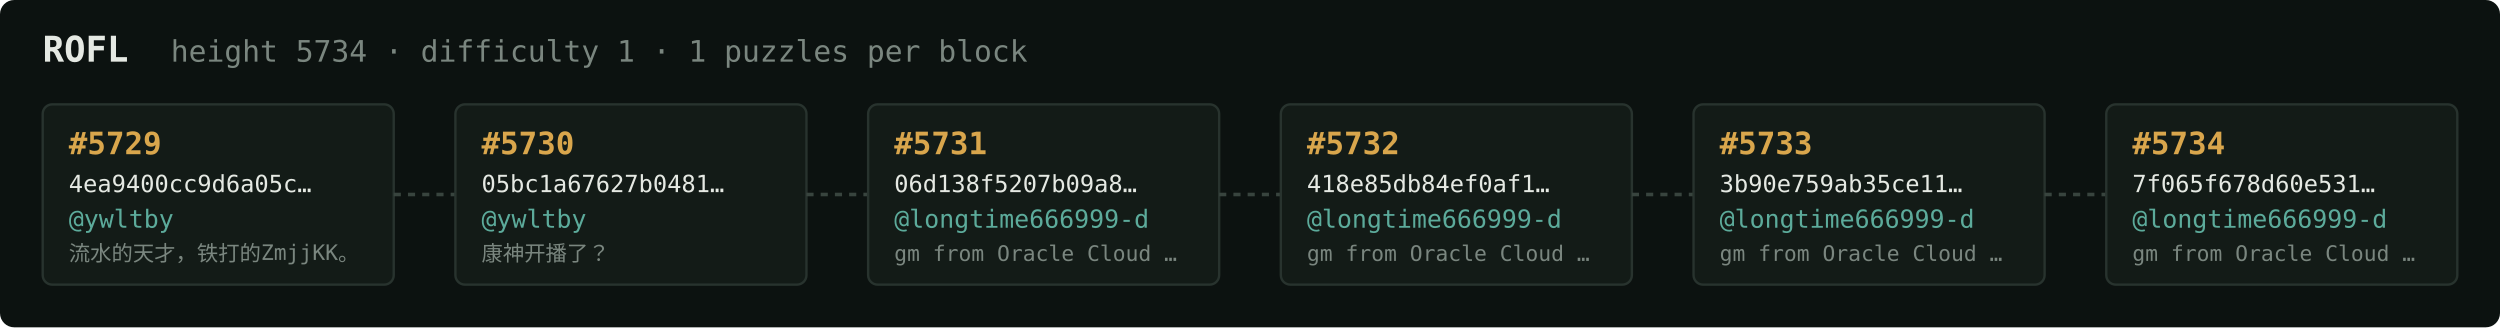
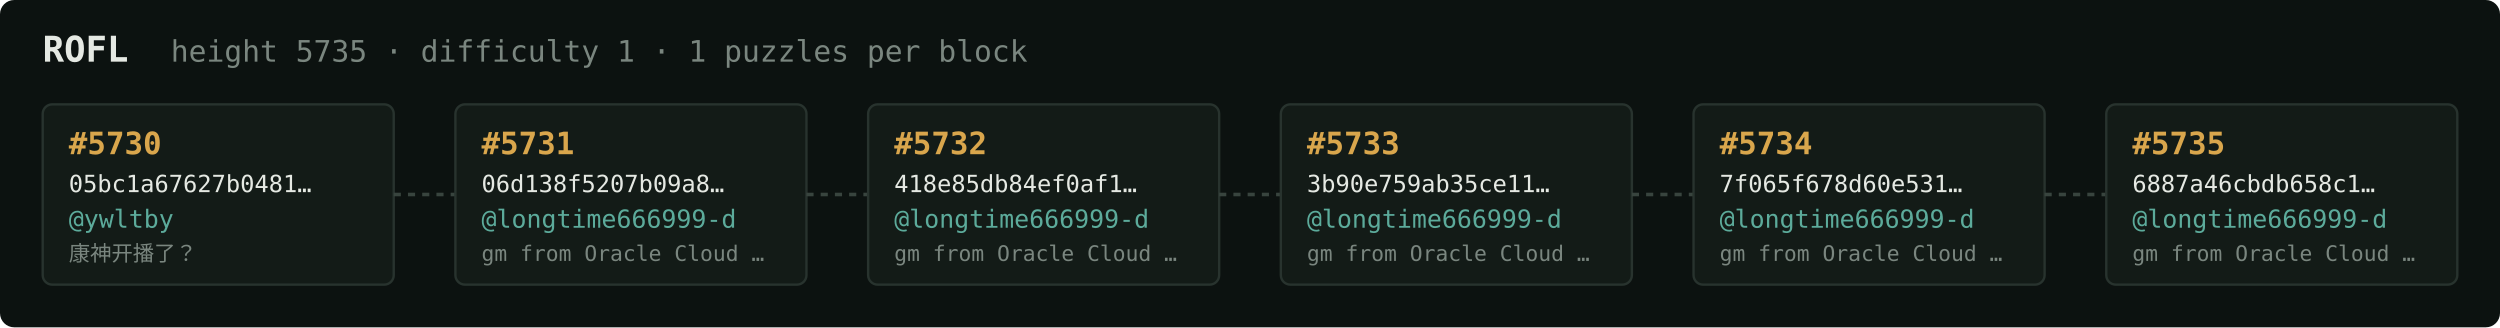
<svg xmlns="http://www.w3.org/2000/svg" width="1054" height="138" viewBox="0 0 1054 138" font-family="ui-monospace,SFMono-Regular,Menlo,monospace">
  <rect fill="#0c1210" width="1054" height="138" rx="6" />
  <text x="18" y="26" fill="#e5e9e3" font-size="15" font-weight="700">ROFL</text>
-   <text x="72" y="26" fill="#7a867f" font-size="12.5">height 5734 · difficulty 1 · 1 puzzles per block</text>
+   <text x="72" y="26" fill="#7a867f" font-size="12.5">height 5735 · difficulty 1 · 1 puzzles per block</text>
  <rect x="18" y="44" width="148" height="76" rx="4" fill="#131b17" stroke="#28332e" stroke-width="1" />
-   <text x="29" y="65" fill="#d9a64c" font-size="13" font-weight="700">#5729</text>
-   <text x="29" y="81" fill="#e5e9e3" font-size="10">4ea9400cc9d6a05c…</text>
+   <text x="29" y="65" fill="#d9a64c" font-size="13" font-weight="700">#5730</text>
+   <text x="29" y="81" fill="#e5e9e3" font-size="10">05bc1a67627b0481…</text>
  <text x="29" y="96" fill="#5cab9b" font-size="10.5">@ywltby</text>
-   <text x="29" y="110" fill="#7a867f" font-size="9">流水的天才，铁打的ZmjjKK。</text>
+   <text x="29" y="110" fill="#7a867f" font-size="9">康神开播了？</text>
  <line x1="166" y1="82.0" x2="192" y2="82.0" stroke="#38443e" stroke-width="1.5" stroke-dasharray="3 3" />
  <rect x="192" y="44" width="148" height="76" rx="4" fill="#131b17" stroke="#28332e" stroke-width="1" />
-   <text x="203" y="65" fill="#d9a64c" font-size="13" font-weight="700">#5730</text>
-   <text x="203" y="81" fill="#e5e9e3" font-size="10">05bc1a67627b0481…</text>
-   <text x="203" y="96" fill="#5cab9b" font-size="10.5">@ywltby</text>
-   <text x="203" y="110" fill="#7a867f" font-size="9">康神开播了？</text>
+   <text x="203" y="65" fill="#d9a64c" font-size="13" font-weight="700">#5731</text>
+   <text x="203" y="81" fill="#e5e9e3" font-size="10">06d138f5207b09a8…</text>
+   <text x="203" y="96" fill="#5cab9b" font-size="10.5">@longtime666999-d</text>
+   <text x="203" y="110" fill="#7a867f" font-size="9">gm from Oracle Cloud …</text>
  <line x1="340" y1="82.0" x2="366" y2="82.0" stroke="#38443e" stroke-width="1.5" stroke-dasharray="3 3" />
  <rect x="366" y="44" width="148" height="76" rx="4" fill="#131b17" stroke="#28332e" stroke-width="1" />
-   <text x="377" y="65" fill="#d9a64c" font-size="13" font-weight="700">#5731</text>
-   <text x="377" y="81" fill="#e5e9e3" font-size="10">06d138f5207b09a8…</text>
+   <text x="377" y="65" fill="#d9a64c" font-size="13" font-weight="700">#5732</text>
+   <text x="377" y="81" fill="#e5e9e3" font-size="10">418e85db84ef0af1…</text>
  <text x="377" y="96" fill="#5cab9b" font-size="10.5">@longtime666999-d</text>
  <text x="377" y="110" fill="#7a867f" font-size="9">gm from Oracle Cloud …</text>
  <line x1="514" y1="82.0" x2="540" y2="82.0" stroke="#38443e" stroke-width="1.5" stroke-dasharray="3 3" />
  <rect x="540" y="44" width="148" height="76" rx="4" fill="#131b17" stroke="#28332e" stroke-width="1" />
-   <text x="551" y="65" fill="#d9a64c" font-size="13" font-weight="700">#5732</text>
-   <text x="551" y="81" fill="#e5e9e3" font-size="10">418e85db84ef0af1…</text>
+   <text x="551" y="65" fill="#d9a64c" font-size="13" font-weight="700">#5733</text>
+   <text x="551" y="81" fill="#e5e9e3" font-size="10">3b90e759ab35ce11…</text>
  <text x="551" y="96" fill="#5cab9b" font-size="10.5">@longtime666999-d</text>
  <text x="551" y="110" fill="#7a867f" font-size="9">gm from Oracle Cloud …</text>
  <line x1="688" y1="82.0" x2="714" y2="82.0" stroke="#38443e" stroke-width="1.5" stroke-dasharray="3 3" />
  <rect x="714" y="44" width="148" height="76" rx="4" fill="#131b17" stroke="#28332e" stroke-width="1" />
-   <text x="725" y="65" fill="#d9a64c" font-size="13" font-weight="700">#5733</text>
-   <text x="725" y="81" fill="#e5e9e3" font-size="10">3b90e759ab35ce11…</text>
+   <text x="725" y="65" fill="#d9a64c" font-size="13" font-weight="700">#5734</text>
+   <text x="725" y="81" fill="#e5e9e3" font-size="10">7f065f678d60e531…</text>
  <text x="725" y="96" fill="#5cab9b" font-size="10.5">@longtime666999-d</text>
  <text x="725" y="110" fill="#7a867f" font-size="9">gm from Oracle Cloud …</text>
  <line x1="862" y1="82.0" x2="888" y2="82.0" stroke="#38443e" stroke-width="1.5" stroke-dasharray="3 3" />
  <rect x="888" y="44" width="148" height="76" rx="4" fill="#131b17" stroke="#28332e" stroke-width="1" />
-   <text x="899" y="65" fill="#d9a64c" font-size="13" font-weight="700">#5734</text>
-   <text x="899" y="81" fill="#e5e9e3" font-size="10">7f065f678d60e531…</text>
+   <text x="899" y="65" fill="#d9a64c" font-size="13" font-weight="700">#5735</text>
+   <text x="899" y="81" fill="#e5e9e3" font-size="10">6887a46cbdb658c1…</text>
  <text x="899" y="96" fill="#5cab9b" font-size="10.5">@longtime666999-d</text>
  <text x="899" y="110" fill="#7a867f" font-size="9">gm from Oracle Cloud …</text>
</svg>
